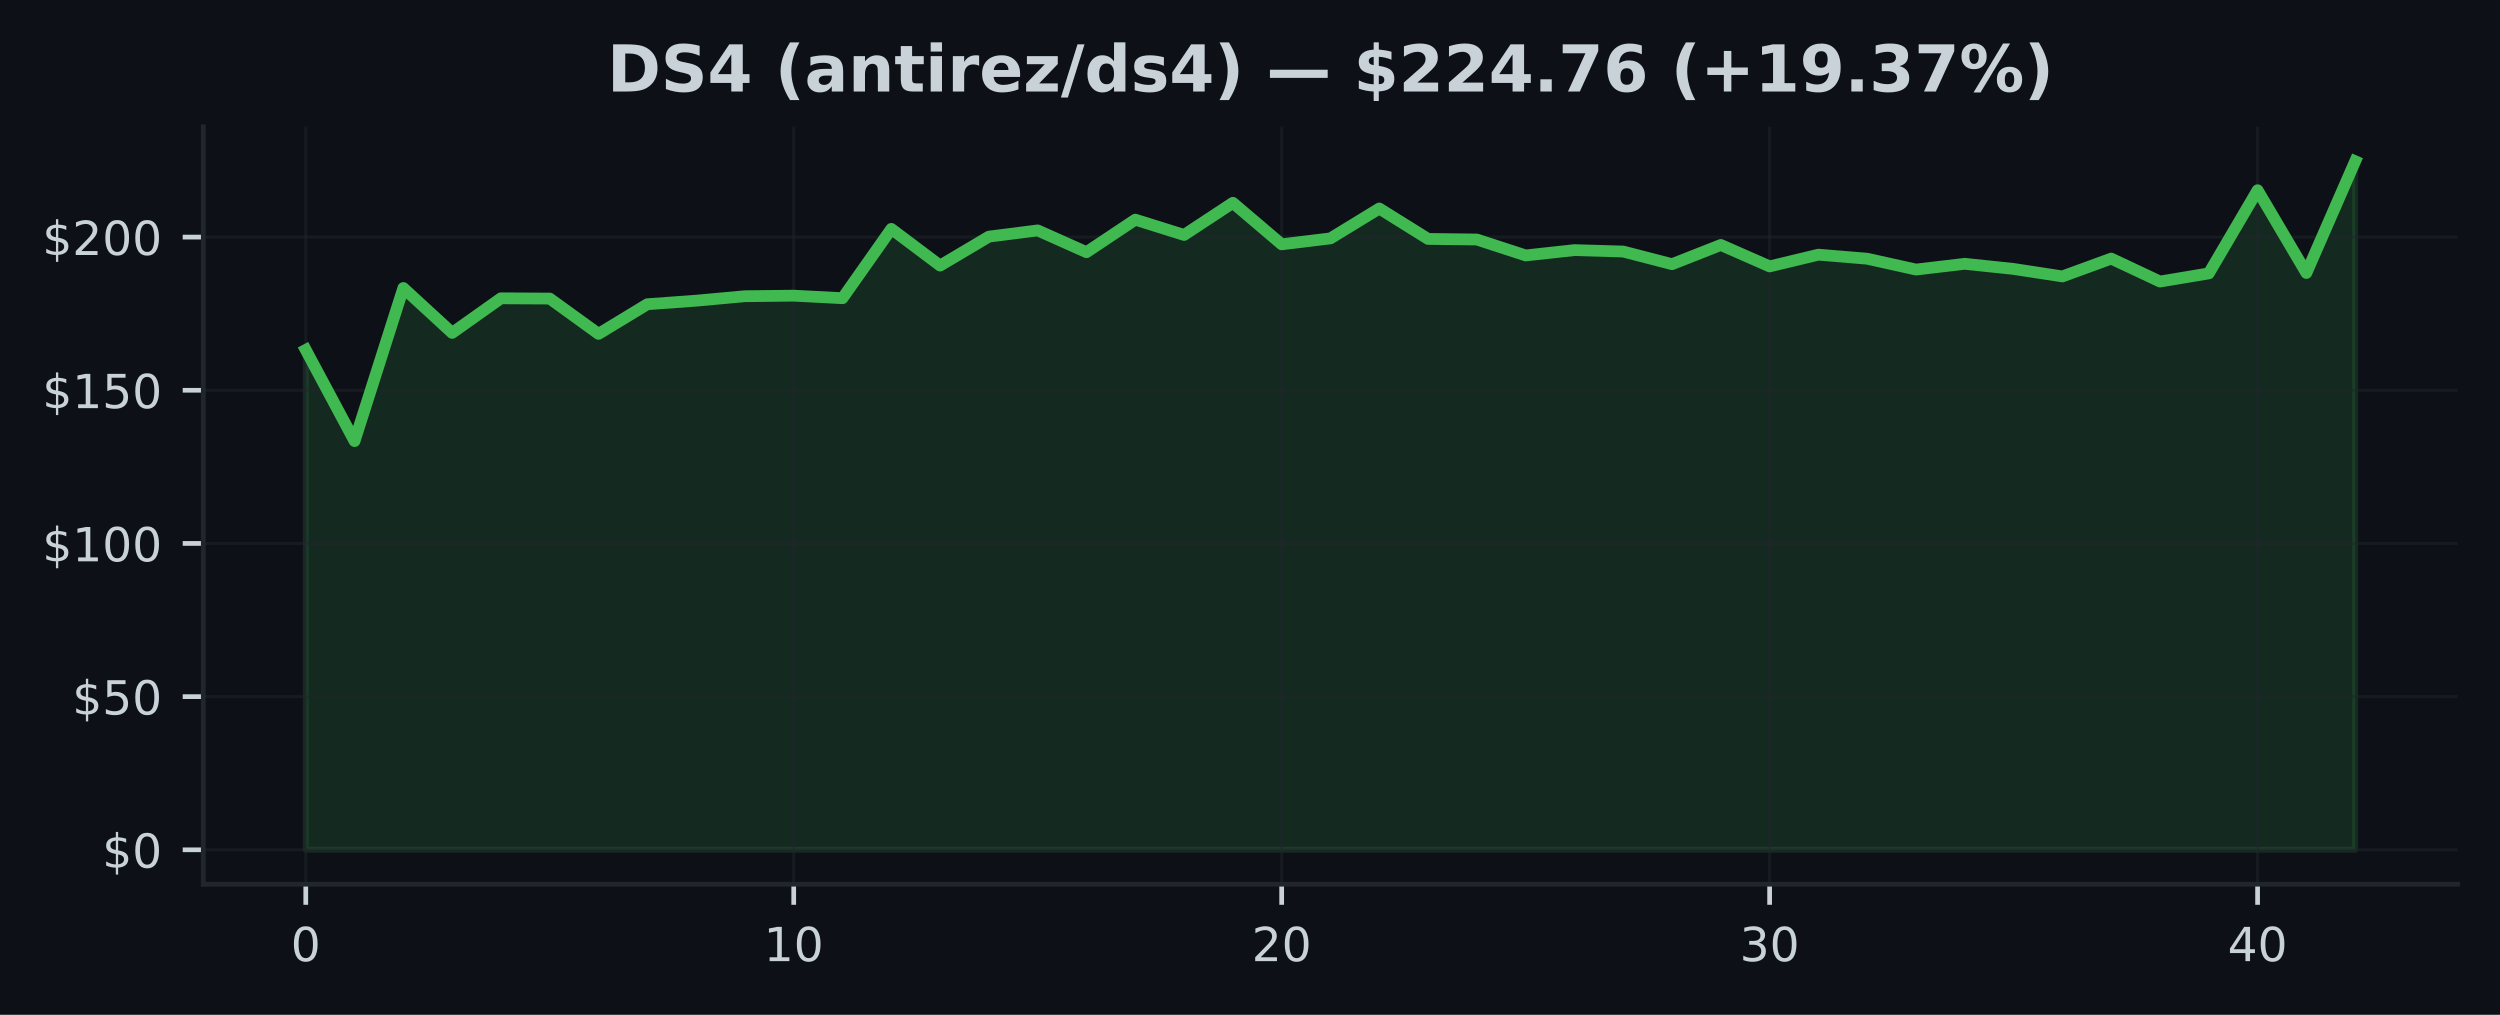
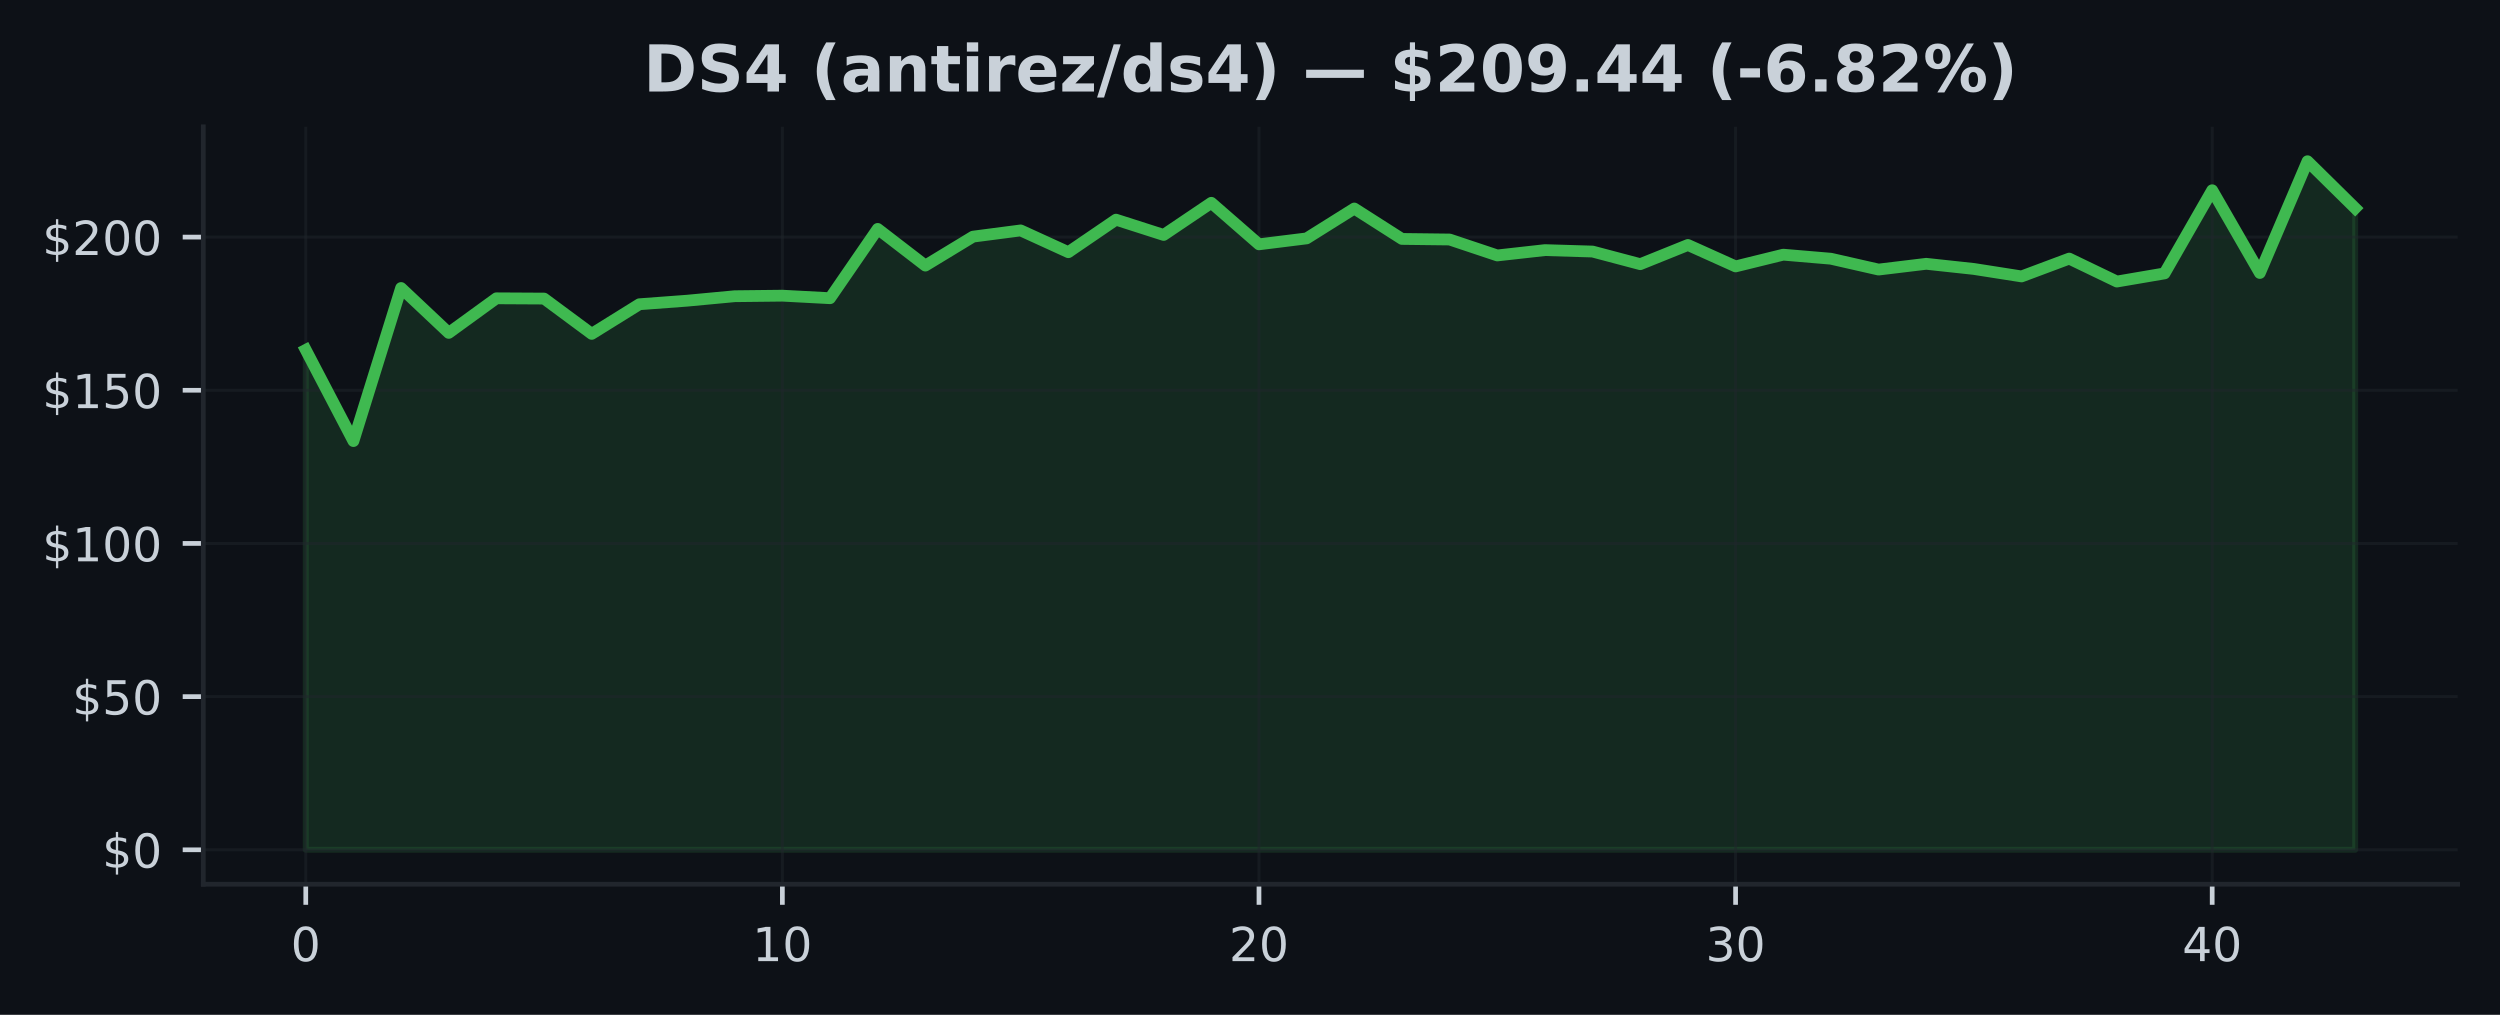
<svg xmlns="http://www.w3.org/2000/svg" xmlns:xlink="http://www.w3.org/1999/xlink" width="425pt" height="172.518pt" viewBox="0 0 425 172.518" version="1.1">
  <defs>
    <style type="text/css">*{stroke-linejoin: round; stroke-linecap: butt}</style>
  </defs>
  <g id="figure_1">
    <g id="patch_1">
      <path d="M 0 172.518  L 425 172.518  L 425 0  L 0 0  z " style="fill: #0d1117" />
    </g>
    <g id="axes_1">
      <g id="patch_2">
        <path d="M 34.56 150.318  L 417.8 150.318  L 417.8 21.558  L 34.56 21.558  z " style="fill: #0d1117" />
      </g>
      <g id="FillBetweenPolyCollection_1">
        <defs>
-           <path id="m02c73a4872" d="M 51.98 -28.053  L 51.98 -113.037  L 60.275 -97.538  L 68.57 -123.557  L 76.866 -115.927  L 85.161 -121.807  L 93.456 -121.76  L 101.751 -115.76  L 110.047 -120.796  L 118.342 -121.401  L 126.637 -122.161  L 134.932 -122.255  L 143.228 -121.822  L 151.523 -133.603  L 159.818 -127.369  L 168.113 -132.29  L 176.409 -133.348  L 184.704 -129.645  L 192.999 -135.176  L 201.294 -132.577  L 209.59 -138.04  L 217.885 -130.983  L 226.18 -131.994  L 234.475 -137.071  L 242.77 -131.9  L 251.066 -131.801  L 259.361 -129.093  L 267.656 -129.999  L 275.951 -129.754  L 284.247 -127.608  L 292.542 -130.874  L 300.837 -127.228  L 309.132 -129.223  L 317.428 -128.535  L 325.723 -126.692  L 334.018 -127.671  L 342.313 -126.796  L 350.609 -125.525  L 358.904 -128.556  L 367.199 -124.656  L 375.494 -126.041  L 383.79 -140.175  L 392.085 -126.114  L 400.38 -145.107  L 400.38 -28.053  L 400.38 -28.053  L 392.085 -28.053  L 383.79 -28.053  L 375.494 -28.053  L 367.199 -28.053  L 358.904 -28.053  L 350.609 -28.053  L 342.313 -28.053  L 334.018 -28.053  L 325.723 -28.053  L 317.428 -28.053  L 309.132 -28.053  L 300.837 -28.053  L 292.542 -28.053  L 284.247 -28.053  L 275.951 -28.053  L 267.656 -28.053  L 259.361 -28.053  L 251.066 -28.053  L 242.77 -28.053  L 234.475 -28.053  L 226.18 -28.053  L 217.885 -28.053  L 209.59 -28.053  L 201.294 -28.053  L 192.999 -28.053  L 184.704 -28.053  L 176.409 -28.053  L 168.113 -28.053  L 159.818 -28.053  L 151.523 -28.053  L 143.228 -28.053  L 134.932 -28.053  L 126.637 -28.053  L 118.342 -28.053  L 110.047 -28.053  L 101.751 -28.053  L 93.456 -28.053  L 85.161 -28.053  L 76.866 -28.053  L 68.57 -28.053  L 60.275 -28.053  L 51.98 -28.053  z " style="stroke: #3fb950; stroke-opacity: 0.15" />
+           <path id="m21a19f8da4" d="M 51.98 -28.053  L 51.98 -113.037  L 60.082 -97.538  L 68.185 -123.557  L 76.287 -115.927  L 84.389 -121.807  L 92.492 -121.76  L 100.594 -115.76  L 108.696 -120.796  L 116.799 -121.401  L 124.901 -122.161  L 133.003 -122.255  L 141.106 -121.822  L 149.208 -133.603  L 157.31 -127.369  L 165.413 -132.29  L 173.515 -133.348  L 181.617 -129.645  L 189.72 -135.176  L 197.822 -132.577  L 205.924 -138.04  L 214.027 -130.983  L 222.129 -131.994  L 230.231 -137.071  L 238.333 -131.9  L 246.436 -131.801  L 254.538 -129.093  L 262.64 -129.999  L 270.743 -129.754  L 278.845 -127.608  L 286.947 -130.874  L 295.05 -127.228  L 303.152 -129.223  L 311.254 -128.535  L 319.357 -126.692  L 327.459 -127.671  L 335.561 -126.796  L 343.664 -125.525  L 351.766 -128.556  L 359.868 -124.656  L 367.971 -126.041  L 376.073 -140.175  L 384.175 -126.114  L 392.278 -145.107  L 400.38 -137.129  L 400.38 -28.053  L 400.38 -28.053  L 392.278 -28.053  L 384.175 -28.053  L 376.073 -28.053  L 367.971 -28.053  L 359.868 -28.053  L 351.766 -28.053  L 343.664 -28.053  L 335.561 -28.053  L 327.459 -28.053  L 319.357 -28.053  L 311.254 -28.053  L 303.152 -28.053  L 295.05 -28.053  L 286.947 -28.053  L 278.845 -28.053  L 270.743 -28.053  L 262.64 -28.053  L 254.538 -28.053  L 246.436 -28.053  L 238.333 -28.053  L 230.231 -28.053  L 222.129 -28.053  L 214.027 -28.053  L 205.924 -28.053  L 197.822 -28.053  L 189.72 -28.053  L 181.617 -28.053  L 173.515 -28.053  L 165.413 -28.053  L 157.31 -28.053  L 149.208 -28.053  L 141.106 -28.053  L 133.003 -28.053  L 124.901 -28.053  L 116.799 -28.053  L 108.696 -28.053  L 100.594 -28.053  L 92.492 -28.053  L 84.389 -28.053  L 76.287 -28.053  L 68.185 -28.053  L 60.082 -28.053  L 51.98 -28.053  z " style="stroke: #3fb950; stroke-opacity: 0.15" />
        </defs>
-         <g clip-path="url(#p2552f92d52)">
-           <use xlink:href="#m02c73a4872" x="0" y="172.518" style="fill: #3fb950; fill-opacity: 0.15; stroke: #3fb950; stroke-opacity: 0.15" />
+         <g clip-path="url(#p718d3ea683)">
+           <use xlink:href="#m21a19f8da4" x="0" y="172.518" style="fill: #3fb950; fill-opacity: 0.15; stroke: #3fb950; stroke-opacity: 0.15" />
        </g>
      </g>
      <g id="matplotlib.axis_1">
        <g id="xtick_1">
          <g id="line2d_1">
-             <path d="M 51.98 150.318  L 51.98 21.558  " clip-path="url(#p2552f92d52)" style="fill: none; stroke: #21262d; stroke-opacity: 0.5; stroke-width: 0.5; stroke-linecap: square" />
+             <path d="M 51.98 150.318  L 51.98 21.558  " clip-path="url(#p718d3ea683)" style="fill: none; stroke: #21262d; stroke-opacity: 0.5; stroke-width: 0.5; stroke-linecap: square" />
          </g>
          <g id="line2d_2">
            <defs>
-               <path id="m08fce895ac" d="M 0 0  L 0 3.5  " style="stroke: #c9d1d9; stroke-width: 0.8" />
+               <path id="mf1f863acda" d="M 0 0  L 0 3.5  " style="stroke: #c9d1d9; stroke-width: 0.8" />
            </defs>
            <g>
-               <use xlink:href="#m08fce895ac" x="51.98" y="150.318" style="fill: #c9d1d9; stroke: #c9d1d9; stroke-width: 0.8" />
+               <use xlink:href="#mf1f863acda" x="51.98" y="150.318" style="fill: #c9d1d9; stroke: #c9d1d9; stroke-width: 0.8" />
            </g>
          </g>
          <g id="text_1">
            <g style="fill: #c9d1d9" transform="translate(49.435 163.3964) scale(0.08 -0.08)">
              <defs>
                <path id="DejaVuSans-13" d="M 2034 4250  Q 1547 4250 1301 3770  Q 1056 3291 1056 2328  Q 1056 1369 1301 889  Q 1547 409 2034 409  Q 2525 409 2770 889  Q 3016 1369 3016 2328  Q 3016 3291 2770 3770  Q 2525 4250 2034 4250  z M 2034 4750  Q 2819 4750 3233 4129  Q 3647 3509 3647 2328  Q 3647 1150 3233 529  Q 2819 -91 2034 -91  Q 1250 -91 836 529  Q 422 1150 422 2328  Q 422 3509 836 4129  Q 1250 4750 2034 4750  z " transform="scale(0.015625)" />
              </defs>
              <use xlink:href="#DejaVuSans-13" />
            </g>
          </g>
        </g>
        <g id="xtick_2">
          <g id="line2d_3">
-             <path d="M 134.932 150.318  L 134.932 21.558  " clip-path="url(#p2552f92d52)" style="fill: none; stroke: #21262d; stroke-opacity: 0.5; stroke-width: 0.5; stroke-linecap: square" />
+             <path d="M 133.003 150.318  L 133.003 21.558  " clip-path="url(#p718d3ea683)" style="fill: none; stroke: #21262d; stroke-opacity: 0.5; stroke-width: 0.5; stroke-linecap: square" />
          </g>
          <g id="line2d_4">
            <g>
-               <use xlink:href="#m08fce895ac" x="134.932" y="150.318" style="fill: #c9d1d9; stroke: #c9d1d9; stroke-width: 0.8" />
+               <use xlink:href="#mf1f863acda" x="133.003" y="150.318" style="fill: #c9d1d9; stroke: #c9d1d9; stroke-width: 0.8" />
            </g>
          </g>
          <g id="text_2">
-             <g style="fill: #c9d1d9" transform="translate(129.8424 163.3964) scale(0.08 -0.08)">
+             <g style="fill: #c9d1d9" transform="translate(127.9133 163.3964) scale(0.08 -0.08)">
              <defs>
                <path id="DejaVuSans-14" d="M 794 531  L 1825 531  L 1825 4091  L 703 3866  L 703 4441  L 1819 4666  L 2450 4666  L 2450 531  L 3481 531  L 3481 0  L 794 0  L 794 531  z " transform="scale(0.015625)" />
              </defs>
              <use xlink:href="#DejaVuSans-14" />
              <use xlink:href="#DejaVuSans-13" transform="translate(63.625 0)" />
            </g>
          </g>
        </g>
        <g id="xtick_3">
          <g id="line2d_5">
-             <path d="M 217.885 150.318  L 217.885 21.558  " clip-path="url(#p2552f92d52)" style="fill: none; stroke: #21262d; stroke-opacity: 0.5; stroke-width: 0.5; stroke-linecap: square" />
+             <path d="M 214.027 150.318  L 214.027 21.558  " clip-path="url(#p718d3ea683)" style="fill: none; stroke: #21262d; stroke-opacity: 0.5; stroke-width: 0.5; stroke-linecap: square" />
          </g>
          <g id="line2d_6">
            <g>
-               <use xlink:href="#m08fce895ac" x="217.885" y="150.318" style="fill: #c9d1d9; stroke: #c9d1d9; stroke-width: 0.8" />
+               <use xlink:href="#mf1f863acda" x="214.027" y="150.318" style="fill: #c9d1d9; stroke: #c9d1d9; stroke-width: 0.8" />
            </g>
          </g>
          <g id="text_3">
-             <g style="fill: #c9d1d9" transform="translate(212.7948 163.3964) scale(0.08 -0.08)">
+             <g style="fill: #c9d1d9" transform="translate(208.9365 163.3964) scale(0.08 -0.08)">
              <defs>
                <path id="DejaVuSans-15" d="M 1228 531  L 3431 531  L 3431 0  L 469 0  L 469 531  Q 828 903 1448 1529  Q 2069 2156 2228 2338  Q 2531 2678 2651 2914  Q 2772 3150 2772 3378  Q 2772 3750 2511 3984  Q 2250 4219 1831 4219  Q 1534 4219 1204 4116  Q 875 4013 500 3803  L 500 4441  Q 881 4594 1212 4672  Q 1544 4750 1819 4750  Q 2544 4750 2975 4387  Q 3406 4025 3406 3419  Q 3406 3131 3298 2873  Q 3191 2616 2906 2266  Q 2828 2175 2409 1742  Q 1991 1309 1228 531  z " transform="scale(0.015625)" />
              </defs>
              <use xlink:href="#DejaVuSans-15" />
              <use xlink:href="#DejaVuSans-13" transform="translate(63.625 0)" />
            </g>
          </g>
        </g>
        <g id="xtick_4">
          <g id="line2d_7">
-             <path d="M 300.837 150.318  L 300.837 21.558  " clip-path="url(#p2552f92d52)" style="fill: none; stroke: #21262d; stroke-opacity: 0.5; stroke-width: 0.5; stroke-linecap: square" />
+             <path d="M 295.05 150.318  L 295.05 21.558  " clip-path="url(#p718d3ea683)" style="fill: none; stroke: #21262d; stroke-opacity: 0.5; stroke-width: 0.5; stroke-linecap: square" />
          </g>
          <g id="line2d_8">
            <g>
-               <use xlink:href="#m08fce895ac" x="300.837" y="150.318" style="fill: #c9d1d9; stroke: #c9d1d9; stroke-width: 0.8" />
+               <use xlink:href="#mf1f863acda" x="295.05" y="150.318" style="fill: #c9d1d9; stroke: #c9d1d9; stroke-width: 0.8" />
            </g>
          </g>
          <g id="text_4">
-             <g style="fill: #c9d1d9" transform="translate(295.7471 163.3964) scale(0.08 -0.08)">
+             <g style="fill: #c9d1d9" transform="translate(289.9598 163.3964) scale(0.08 -0.08)">
              <defs>
                <path id="DejaVuSans-16" d="M 2597 2516  Q 3050 2419 3304 2112  Q 3559 1806 3559 1356  Q 3559 666 3084 287  Q 2609 -91 1734 -91  Q 1441 -91 1130 -33  Q 819 25 488 141  L 488 750  Q 750 597 1062 519  Q 1375 441 1716 441  Q 2309 441 2620 675  Q 2931 909 2931 1356  Q 2931 1769 2642 2001  Q 2353 2234 1838 2234  L 1294 2234  L 1294 2753  L 1863 2753  Q 2328 2753 2575 2939  Q 2822 3125 2822 3475  Q 2822 3834 2567 4026  Q 2313 4219 1838 4219  Q 1578 4219 1281 4162  Q 984 4106 628 3988  L 628 4550  Q 988 4650 1302 4700  Q 1616 4750 1894 4750  Q 2613 4750 3031 4423  Q 3450 4097 3450 3541  Q 3450 3153 3228 2886  Q 3006 2619 2597 2516  z " transform="scale(0.015625)" />
              </defs>
              <use xlink:href="#DejaVuSans-16" />
              <use xlink:href="#DejaVuSans-13" transform="translate(63.625 0)" />
            </g>
          </g>
        </g>
        <g id="xtick_5">
          <g id="line2d_9">
-             <path d="M 383.79 150.318  L 383.79 21.558  " clip-path="url(#p2552f92d52)" style="fill: none; stroke: #21262d; stroke-opacity: 0.5; stroke-width: 0.5; stroke-linecap: square" />
+             <path d="M 376.073 150.318  L 376.073 21.558  " clip-path="url(#p718d3ea683)" style="fill: none; stroke: #21262d; stroke-opacity: 0.5; stroke-width: 0.5; stroke-linecap: square" />
          </g>
          <g id="line2d_10">
            <g>
-               <use xlink:href="#m08fce895ac" x="383.79" y="150.318" style="fill: #c9d1d9; stroke: #c9d1d9; stroke-width: 0.8" />
+               <use xlink:href="#mf1f863acda" x="376.073" y="150.318" style="fill: #c9d1d9; stroke: #c9d1d9; stroke-width: 0.8" />
            </g>
          </g>
          <g id="text_5">
-             <g style="fill: #c9d1d9" transform="translate(378.6995 163.3964) scale(0.08 -0.08)">
+             <g style="fill: #c9d1d9" transform="translate(370.983 163.3964) scale(0.08 -0.08)">
              <defs>
                <path id="DejaVuSans-17" d="M 2419 4116  L 825 1625  L 2419 1625  L 2419 4116  z M 2253 4666  L 3047 4666  L 3047 1625  L 3713 1625  L 3713 1100  L 3047 1100  L 3047 0  L 2419 0  L 2419 1100  L 313 1100  L 313 1709  L 2253 4666  z " transform="scale(0.015625)" />
              </defs>
              <use xlink:href="#DejaVuSans-17" />
              <use xlink:href="#DejaVuSans-13" transform="translate(63.625 0)" />
            </g>
          </g>
        </g>
      </g>
      <g id="matplotlib.axis_2">
        <g id="ytick_1">
          <g id="line2d_11">
-             <path d="M 34.56 144.466  L 417.8 144.466  " clip-path="url(#p2552f92d52)" style="fill: none; stroke: #21262d; stroke-opacity: 0.5; stroke-width: 0.5; stroke-linecap: square" />
+             <path d="M 34.56 144.466  L 417.8 144.466  " clip-path="url(#p718d3ea683)" style="fill: none; stroke: #21262d; stroke-opacity: 0.5; stroke-width: 0.5; stroke-linecap: square" />
          </g>
          <g id="line2d_12">
            <defs>
-               <path id="m00db293edc" d="M 0 0  L -3.5 0  " style="stroke: #c9d1d9; stroke-width: 0.8" />
+               <path id="m49a8951bd2" d="M 0 0  L -3.5 0  " style="stroke: #c9d1d9; stroke-width: 0.8" />
            </defs>
            <g>
-               <use xlink:href="#m00db293edc" x="34.56" y="144.466" style="fill: #c9d1d9; stroke: #c9d1d9; stroke-width: 0.8" />
+               <use xlink:href="#m49a8951bd2" x="34.56" y="144.466" style="fill: #c9d1d9; stroke: #c9d1d9; stroke-width: 0.8" />
            </g>
          </g>
          <g id="text_6">
            <g style="fill: #c9d1d9" transform="translate(17.38 147.5049) scale(0.08 -0.08)">
              <defs>
                <path id="DejaVuSans-7" d="M 2163 -941  L 1850 -941  L 1847 0  Q 1519 6 1191 76  Q 863 147 531 288  L 531 850  Q 850 650 1176 548  Q 1503 447 1850 444  L 1850 1869  Q 1159 1981 845 2250  Q 531 2519 531 2988  Q 531 3497 872 3790  Q 1213 4084 1850 4128  L 1850 4863  L 2163 4863  L 2163 4138  Q 2453 4125 2725 4076  Q 2997 4028 3256 3944  L 3256 3397  Q 2997 3528 2723 3600  Q 2450 3672 2163 3684  L 2163 2350  Q 2872 2241 3206 1959  Q 3541 1678 3541 1191  Q 3541 663 3186 358  Q 2831 53 2163 6  L 2163 -941  z M 1850 2406  L 1850 3688  Q 1488 3647 1297 3481  Q 1106 3316 1106 3041  Q 1106 2772 1282 2622  Q 1459 2472 1850 2406  z M 2163 1806  L 2163 453  Q 2559 506 2761 678  Q 2963 850 2963 1131  Q 2963 1406 2770 1568  Q 2578 1731 2163 1806  z " transform="scale(0.015625)" />
              </defs>
              <use xlink:href="#DejaVuSans-7" />
              <use xlink:href="#DejaVuSans-13" transform="translate(63.625 0)" />
            </g>
          </g>
        </g>
        <g id="ytick_2">
          <g id="line2d_13">
-             <path d="M 34.56 118.426  L 417.8 118.426  " clip-path="url(#p2552f92d52)" style="fill: none; stroke: #21262d; stroke-opacity: 0.5; stroke-width: 0.5; stroke-linecap: square" />
+             <path d="M 34.56 118.426  L 417.8 118.426  " clip-path="url(#p718d3ea683)" style="fill: none; stroke: #21262d; stroke-opacity: 0.5; stroke-width: 0.5; stroke-linecap: square" />
          </g>
          <g id="line2d_14">
            <g>
-               <use xlink:href="#m00db293edc" x="34.56" y="118.426" style="fill: #c9d1d9; stroke: #c9d1d9; stroke-width: 0.8" />
+               <use xlink:href="#m49a8951bd2" x="34.56" y="118.426" style="fill: #c9d1d9; stroke: #c9d1d9; stroke-width: 0.8" />
            </g>
          </g>
          <g id="text_7">
            <g style="fill: #c9d1d9" transform="translate(12.29 121.465) scale(0.08 -0.08)">
              <defs>
                <path id="DejaVuSans-18" d="M 691 4666  L 3169 4666  L 3169 4134  L 1269 4134  L 1269 2991  Q 1406 3038 1543 3061  Q 1681 3084 1819 3084  Q 2600 3084 3056 2656  Q 3513 2228 3513 1497  Q 3513 744 3044 326  Q 2575 -91 1722 -91  Q 1428 -91 1123 -41  Q 819 9 494 109  L 494 744  Q 775 591 1075 516  Q 1375 441 1709 441  Q 2250 441 2565 725  Q 2881 1009 2881 1497  Q 2881 1984 2565 2268  Q 2250 2553 1709 2553  Q 1456 2553 1204 2497  Q 953 2441 691 2322  L 691 4666  z " transform="scale(0.015625)" />
              </defs>
              <use xlink:href="#DejaVuSans-7" />
              <use xlink:href="#DejaVuSans-18" transform="translate(63.625 0)" />
              <use xlink:href="#DejaVuSans-13" transform="translate(127.25 0)" />
            </g>
          </g>
        </g>
        <g id="ytick_3">
          <g id="line2d_15">
-             <path d="M 34.56 92.386  L 417.8 92.386  " clip-path="url(#p2552f92d52)" style="fill: none; stroke: #21262d; stroke-opacity: 0.5; stroke-width: 0.5; stroke-linecap: square" />
+             <path d="M 34.56 92.386  L 417.8 92.386  " clip-path="url(#p718d3ea683)" style="fill: none; stroke: #21262d; stroke-opacity: 0.5; stroke-width: 0.5; stroke-linecap: square" />
          </g>
          <g id="line2d_16">
            <g>
-               <use xlink:href="#m00db293edc" x="34.56" y="92.386" style="fill: #c9d1d9; stroke: #c9d1d9; stroke-width: 0.8" />
+               <use xlink:href="#m49a8951bd2" x="34.56" y="92.386" style="fill: #c9d1d9; stroke: #c9d1d9; stroke-width: 0.8" />
            </g>
          </g>
          <g id="text_8">
            <g style="fill: #c9d1d9" transform="translate(7.2 95.42513) scale(0.08 -0.08)">
              <use xlink:href="#DejaVuSans-7" />
              <use xlink:href="#DejaVuSans-14" transform="translate(63.625 0)" />
              <use xlink:href="#DejaVuSans-13" transform="translate(127.25 0)" />
              <use xlink:href="#DejaVuSans-13" transform="translate(190.875 0)" />
            </g>
          </g>
        </g>
        <g id="ytick_4">
          <g id="line2d_17">
-             <path d="M 34.56 66.346  L 417.8 66.346  " clip-path="url(#p2552f92d52)" style="fill: none; stroke: #21262d; stroke-opacity: 0.5; stroke-width: 0.5; stroke-linecap: square" />
+             <path d="M 34.56 66.346  L 417.8 66.346  " clip-path="url(#p718d3ea683)" style="fill: none; stroke: #21262d; stroke-opacity: 0.5; stroke-width: 0.5; stroke-linecap: square" />
          </g>
          <g id="line2d_18">
            <g>
-               <use xlink:href="#m00db293edc" x="34.56" y="66.346" style="fill: #c9d1d9; stroke: #c9d1d9; stroke-width: 0.8" />
+               <use xlink:href="#m49a8951bd2" x="34.56" y="66.346" style="fill: #c9d1d9; stroke: #c9d1d9; stroke-width: 0.8" />
            </g>
          </g>
          <g id="text_9">
            <g style="fill: #c9d1d9" transform="translate(7.2 69.38524) scale(0.08 -0.08)">
              <use xlink:href="#DejaVuSans-7" />
              <use xlink:href="#DejaVuSans-14" transform="translate(63.625 0)" />
              <use xlink:href="#DejaVuSans-18" transform="translate(127.25 0)" />
              <use xlink:href="#DejaVuSans-13" transform="translate(190.875 0)" />
            </g>
          </g>
        </g>
        <g id="ytick_5">
          <g id="line2d_19">
-             <path d="M 34.56 40.306  L 417.8 40.306  " clip-path="url(#p2552f92d52)" style="fill: none; stroke: #21262d; stroke-opacity: 0.5; stroke-width: 0.5; stroke-linecap: square" />
+             <path d="M 34.56 40.306  L 417.8 40.306  " clip-path="url(#p718d3ea683)" style="fill: none; stroke: #21262d; stroke-opacity: 0.5; stroke-width: 0.5; stroke-linecap: square" />
          </g>
          <g id="line2d_20">
            <g>
-               <use xlink:href="#m00db293edc" x="34.56" y="40.306" style="fill: #c9d1d9; stroke: #c9d1d9; stroke-width: 0.8" />
+               <use xlink:href="#m49a8951bd2" x="34.56" y="40.306" style="fill: #c9d1d9; stroke: #c9d1d9; stroke-width: 0.8" />
            </g>
          </g>
          <g id="text_10">
            <g style="fill: #c9d1d9" transform="translate(7.2 43.34534) scale(0.08 -0.08)">
              <use xlink:href="#DejaVuSans-7" />
              <use xlink:href="#DejaVuSans-15" transform="translate(63.625 0)" />
              <use xlink:href="#DejaVuSans-13" transform="translate(127.25 0)" />
              <use xlink:href="#DejaVuSans-13" transform="translate(190.875 0)" />
            </g>
          </g>
        </g>
      </g>
      <g id="line2d_21">
-         <path d="M 51.98 59.482  L 60.275 74.981  L 68.57 48.962  L 76.866 56.591  L 85.161 50.712  L 93.456 50.758  L 101.751 56.758  L 110.047 51.722  L 118.342 51.118  L 126.637 50.357  L 134.932 50.264  L 143.228 50.696  L 151.523 38.915  L 159.818 45.149  L 168.113 40.228  L 176.409 39.171  L 184.704 42.873  L 192.999 37.343  L 201.294 39.941  L 209.59 34.478  L 217.885 41.535  L 226.18 40.525  L 234.475 35.447  L 242.77 40.618  L 251.066 40.717  L 259.361 43.426  L 267.656 42.519  L 275.951 42.764  L 284.247 44.91  L 292.542 41.644  L 300.837 45.29  L 309.132 43.295  L 317.428 43.983  L 325.723 45.826  L 334.018 44.847  L 342.313 45.722  L 350.609 46.993  L 358.904 43.962  L 367.199 47.863  L 375.494 46.477  L 383.79 32.343  L 392.085 46.405  L 400.38 27.411  " clip-path="url(#p2552f92d52)" style="fill: none; stroke: #3fb950; stroke-width: 2; stroke-linecap: square" />
+         <path d="M 51.98 59.482  L 60.082 74.981  L 68.185 48.962  L 76.287 56.591  L 84.389 50.712  L 92.492 50.758  L 100.594 56.758  L 108.696 51.722  L 116.799 51.118  L 124.901 50.357  L 133.003 50.264  L 141.106 50.696  L 149.208 38.915  L 157.31 45.149  L 165.413 40.228  L 173.515 39.171  L 181.617 42.873  L 189.72 37.343  L 197.822 39.941  L 205.924 34.478  L 214.027 41.535  L 222.129 40.525  L 230.231 35.447  L 238.333 40.618  L 246.436 40.717  L 254.538 43.426  L 262.64 42.519  L 270.743 42.764  L 278.845 44.91  L 286.947 41.644  L 295.05 45.29  L 303.152 43.295  L 311.254 43.983  L 319.357 45.826  L 327.459 44.847  L 335.561 45.722  L 343.664 46.993  L 351.766 43.962  L 359.868 47.863  L 367.971 46.477  L 376.073 32.343  L 384.175 46.405  L 392.278 27.411  L 400.38 35.39  " clip-path="url(#p718d3ea683)" style="fill: none; stroke: #3fb950; stroke-width: 2; stroke-linecap: square" />
      </g>
      <g id="patch_3">
        <path d="M 34.56 150.318  L 34.56 21.558  " style="fill: none; stroke: #21262d; stroke-width: 0.8; stroke-linejoin: miter; stroke-linecap: square" />
      </g>
      <g id="patch_4">
        <path d="M 34.56 150.318  L 417.8 150.318  " style="fill: none; stroke: #21262d; stroke-width: 0.8; stroke-linejoin: miter; stroke-linecap: square" />
      </g>
      <g id="text_11">
-         <g style="fill: #c9d1d9" transform="translate(103.2155 15.55828) scale(0.11 -0.11)">
+         <g style="fill: #c9d1d9" transform="translate(109.3686 15.55828) scale(0.11 -0.11)">
          <defs>
            <path id="DejaVuSans-Bold-27" d="M 1791 3756  L 1791 909  L 2222 909  Q 2959 909 3348 1275  Q 3738 1641 3738 2338  Q 3738 3031 3350 3393  Q 2963 3756 2222 3756  L 1791 3756  z M 588 4666  L 1856 4666  Q 2919 4666 3439 4514  Q 3959 4363 4331 4000  Q 4659 3684 4818 3271  Q 4978 2859 4978 2338  Q 4978 1809 4818 1395  Q 4659 981 4331 666  Q 3956 303 3431 151  Q 2906 0 1856 0  L 588 0  L 588 4666  z " transform="scale(0.015625)" />
            <path id="DejaVuSans-Bold-36" d="M 3834 4519  L 3834 3531  Q 3450 3703 3084 3790  Q 2719 3878 2394 3878  Q 1963 3878 1756 3759  Q 1550 3641 1550 3391  Q 1550 3203 1689 3098  Q 1828 2994 2194 2919  L 2706 2816  Q 3484 2659 3812 2340  Q 4141 2022 4141 1434  Q 4141 663 3683 286  Q 3225 -91 2284 -91  Q 1841 -91 1394 -6  Q 947 78 500 244  L 500 1259  Q 947 1022 1364 901  Q 1781 781 2169 781  Q 2563 781 2772 912  Q 2981 1044 2981 1288  Q 2981 1506 2839 1625  Q 2697 1744 2272 1838  L 1806 1941  Q 1106 2091 782 2419  Q 459 2747 459 3303  Q 459 4000 909 4375  Q 1359 4750 2203 4750  Q 2588 4750 2994 4692  Q 3400 4634 3834 4519  z " transform="scale(0.015625)" />
            <path id="DejaVuSans-Bold-17" d="M 2356 3675  L 1038 1722  L 2356 1722  L 2356 3675  z M 2156 4666  L 3494 4666  L 3494 1722  L 4159 1722  L 4159 850  L 3494 850  L 3494 0  L 2356 0  L 2356 850  L 288 850  L 288 1881  L 2156 4666  z " transform="scale(0.015625)" />
            <path id="DejaVuSans-Bold-3" transform="scale(0.015625)" />
            <path id="DejaVuSans-Bold-b" d="M 2413 -844  L 1484 -844  Q 1006 -72 778 623  Q 550 1319 550 2003  Q 550 2688 779 3389  Q 1009 4091 1484 4856  L 2413 4856  Q 2013 4116 1813 3408  Q 1613 2700 1613 2009  Q 1613 1319 1811 609  Q 2009 -100 2413 -844  z " transform="scale(0.015625)" />
            <path id="DejaVuSans-Bold-44" d="M 2106 1575  Q 1756 1575 1579 1456  Q 1403 1338 1403 1106  Q 1403 894 1545 773  Q 1688 653 1941 653  Q 2256 653 2472 879  Q 2688 1106 2688 1447  L 2688 1575  L 2106 1575  z M 3816 1997  L 3816 0  L 2688 0  L 2688 519  Q 2463 200 2181 54  Q 1900 -91 1497 -91  Q 953 -91 614 226  Q 275 544 275 1050  Q 275 1666 698 1953  Q 1122 2241 2028 2241  L 2688 2241  L 2688 2328  Q 2688 2594 2478 2717  Q 2269 2841 1825 2841  Q 1466 2841 1156 2769  Q 847 2697 581 2553  L 581 3406  Q 941 3494 1303 3539  Q 1666 3584 2028 3584  Q 2975 3584 3395 3211  Q 3816 2838 3816 1997  z " transform="scale(0.015625)" />
            <path id="DejaVuSans-Bold-51" d="M 4056 2131  L 4056 0  L 2931 0  L 2931 347  L 2931 1631  Q 2931 2084 2911 2256  Q 2891 2428 2841 2509  Q 2775 2619 2662 2680  Q 2550 2741 2406 2741  Q 2056 2741 1856 2470  Q 1656 2200 1656 1722  L 1656 0  L 538 0  L 538 3500  L 1656 3500  L 1656 2988  Q 1909 3294 2193 3439  Q 2478 3584 2822 3584  Q 3428 3584 3742 3212  Q 4056 2841 4056 2131  z " transform="scale(0.015625)" />
            <path id="DejaVuSans-Bold-57" d="M 1759 4494  L 1759 3500  L 2913 3500  L 2913 2700  L 1759 2700  L 1759 1216  Q 1759 972 1856 886  Q 1953 800 2241 800  L 2816 800  L 2816 0  L 1856 0  Q 1194 0 917 276  Q 641 553 641 1216  L 641 2700  L 84 2700  L 84 3500  L 641 3500  L 641 4494  L 1759 4494  z " transform="scale(0.015625)" />
            <path id="DejaVuSans-Bold-4c" d="M 538 3500  L 1656 3500  L 1656 0  L 538 0  L 538 3500  z M 538 4863  L 1656 4863  L 1656 3950  L 538 3950  L 538 4863  z " transform="scale(0.015625)" />
            <path id="DejaVuSans-Bold-55" d="M 3138 2547  Q 2991 2616 2845 2648  Q 2700 2681 2553 2681  Q 2122 2681 1889 2404  Q 1656 2128 1656 1613  L 1656 0  L 538 0  L 538 3500  L 1656 3500  L 1656 2925  Q 1872 3269 2151 3426  Q 2431 3584 2822 3584  Q 2878 3584 2943 3579  Q 3009 3575 3134 3559  L 3138 2547  z " transform="scale(0.015625)" />
            <path id="DejaVuSans-Bold-48" d="M 4031 1759  L 4031 1441  L 1416 1441  Q 1456 1047 1700 850  Q 1944 653 2381 653  Q 2734 653 3104 758  Q 3475 863 3866 1075  L 3866 213  Q 3469 63 3072 -14  Q 2675 -91 2278 -91  Q 1328 -91 801 392  Q 275 875 275 1747  Q 275 2603 792 3093  Q 1309 3584 2216 3584  Q 3041 3584 3536 3087  Q 4031 2591 4031 1759  z M 2881 2131  Q 2881 2450 2695 2645  Q 2509 2841 2209 2841  Q 1884 2841 1681 2658  Q 1478 2475 1428 2131  L 2881 2131  z " transform="scale(0.015625)" />
            <path id="DejaVuSans-Bold-5d" d="M 366 3500  L 3419 3500  L 3419 2719  L 1575 800  L 3419 800  L 3419 0  L 288 0  L 288 781  L 2131 2700  L 366 2700  L 366 3500  z " transform="scale(0.015625)" />
            <path id="DejaVuSans-Bold-12" d="M 1644 4666  L 2338 4666  L 691 -594  L 0 -594  L 1644 4666  z " transform="scale(0.015625)" />
            <path id="DejaVuSans-Bold-47" d="M 2919 2988  L 2919 4863  L 4044 4863  L 4044 0  L 2919 0  L 2919 506  Q 2688 197 2409 53  Q 2131 -91 1766 -91  Q 1119 -91 703 423  Q 288 938 288 1747  Q 288 2556 703 3070  Q 1119 3584 1766 3584  Q 2128 3584 2408 3439  Q 2688 3294 2919 2988  z M 2181 722  Q 2541 722 2730 984  Q 2919 1247 2919 1747  Q 2919 2247 2730 2509  Q 2541 2772 2181 2772  Q 1825 2772 1636 2509  Q 1447 2247 1447 1747  Q 1447 1247 1636 984  Q 1825 722 2181 722  z " transform="scale(0.015625)" />
            <path id="DejaVuSans-Bold-56" d="M 3272 3391  L 3272 2541  Q 2913 2691 2578 2766  Q 2244 2841 1947 2841  Q 1628 2841 1473 2761  Q 1319 2681 1319 2516  Q 1319 2381 1436 2309  Q 1553 2238 1856 2203  L 2053 2175  Q 2913 2066 3209 1816  Q 3506 1566 3506 1031  Q 3506 472 3093 190  Q 2681 -91 1863 -91  Q 1516 -91 1145 -36  Q 775 19 384 128  L 384 978  Q 719 816 1070 734  Q 1422 653 1784 653  Q 2113 653 2278 743  Q 2444 834 2444 1013  Q 2444 1163 2330 1236  Q 2216 1309 1875 1350  L 1678 1375  Q 931 1469 631 1722  Q 331 1975 331 2491  Q 331 3047 712 3315  Q 1094 3584 1881 3584  Q 2191 3584 2531 3537  Q 2872 3491 3272 3391  z " transform="scale(0.015625)" />
            <path id="DejaVuSans-Bold-c" d="M 513 -844  Q 913 -100 1113 609  Q 1313 1319 1313 2009  Q 1313 2700 1113 3408  Q 913 4116 513 4856  L 1441 4856  Q 1916 4091 2145 3389  Q 2375 2688 2375 2003  Q 2375 1319 2147 623  Q 1919 -72 1441 -844  L 513 -844  z " transform="scale(0.015625)" />
            <path id="DejaVuSans-Bold-af6" d="M 344 2156  L 6056 2156  L 6056 1350  L 344 1350  L 344 2156  z " transform="scale(0.015625)" />
            <path id="DejaVuSans-Bold-7" d="M 2484 -941  L 1978 -941  L 1975 0  Q 1584 16 1218 87  Q 853 159 506 288  L 506 1106  Q 866 922 1233 823  Q 1600 725 1978 713  L 1978 1684  L 1875 1703  Q 1128 1834 814 2115  Q 500 2397 500 2925  Q 500 3484 883 3798  Q 1266 4113 1975 4141  L 1978 4863  L 2484 4863  L 2484 4153  Q 2797 4128 3109 4075  Q 3422 4022 3738 3938  L 3738 3144  Q 3425 3275 3112 3348  Q 2800 3422 2484 3438  L 2484 2541  L 2584 2522  Q 3378 2397 3698 2105  Q 4019 1813 4019 1241  Q 4019 666 3637 358  Q 3256 50 2484 6  L 2484 -941  z M 1978 2613  L 1978 3428  Q 1756 3416 1623 3308  Q 1491 3200 1491 3034  Q 1491 2850 1612 2745  Q 1734 2641 1978 2613  z M 2484 1594  L 2484 725  Q 2756 728 2892 831  Q 3028 934 3028 1141  Q 3028 1353 2903 1458  Q 2778 1563 2484 1594  z " transform="scale(0.015625)" />
            <path id="DejaVuSans-Bold-15" d="M 1844 884  L 3897 884  L 3897 0  L 506 0  L 506 884  L 2209 2388  Q 2438 2594 2547 2791  Q 2656 2988 2656 3200  Q 2656 3528 2436 3728  Q 2216 3928 1850 3928  Q 1569 3928 1234 3808  Q 900 3688 519 3450  L 519 4475  Q 925 4609 1322 4679  Q 1719 4750 2100 4750  Q 2938 4750 3402 4381  Q 3866 4013 3866 3353  Q 3866 2972 3669 2642  Q 3472 2313 2841 1759  L 1844 884  z " transform="scale(0.015625)" />
+             <path id="DejaVuSans-Bold-13" d="M 2944 2338  Q 2944 3213 2780 3570  Q 2616 3928 2228 3928  Q 1841 3928 1675 3570  Q 1509 3213 1509 2338  Q 1509 1453 1675 1090  Q 1841 728 2228 728  Q 2613 728 2778 1090  Q 2944 1453 2944 2338  z M 4147 2328  Q 4147 1169 3647 539  Q 3147 -91 2228 -91  Q 1306 -91 806 539  Q 306 1169 306 2328  Q 306 3491 806 4120  Q 1306 4750 2228 4750  Q 3147 4750 3647 4120  Q 4147 3491 4147 2328  z " transform="scale(0.015625)" />
+             <path id="DejaVuSans-Bold-1c" d="M 641 103  L 641 966  Q 928 831 1190 764  Q 1453 697 1709 697  Q 2247 697 2547 995  Q 2847 1294 2900 1881  Q 2688 1725 2447 1647  Q 2206 1569 1925 1569  Q 1209 1569 770 1986  Q 331 2403 331 3084  Q 331 3838 820 4291  Q 1309 4744 2131 4744  Q 3044 4744 3544 4128  Q 4044 3513 4044 2388  Q 4044 1231 3459 570  Q 2875 -91 1856 -91  Q 1528 -91 1228 -42  Q 928 6 641 103  z M 2125 2350  Q 2441 2350 2600 2554  Q 2759 2759 2759 3169  Q 2759 3575 2600 3781  Q 2441 3988 2125 3988  Q 1809 3988 1650 3781  Q 1491 3575 1491 3169  Q 1491 2759 1650 2554  Q 1809 2350 2125 2350  z " transform="scale(0.015625)" />
            <path id="DejaVuSans-Bold-11" d="M 653 1209  L 1778 1209  L 1778 0  L 653 0  L 653 1209  z " transform="scale(0.015625)" />
-             <path id="DejaVuSans-Bold-1a" d="M 428 4666  L 3944 4666  L 3944 3988  L 2125 0  L 953 0  L 2675 3781  L 428 3781  L 428 4666  z " transform="scale(0.015625)" />
+             <path id="DejaVuSans-Bold-10" d="M 347 2297  L 2309 2297  L 2309 1388  L 347 1388  L 347 2297  z " transform="scale(0.015625)" />
            <path id="DejaVuSans-Bold-19" d="M 2316 2303  Q 2000 2303 1842 2098  Q 1684 1894 1684 1484  Q 1684 1075 1842 870  Q 2000 666 2316 666  Q 2634 666 2792 870  Q 2950 1075 2950 1484  Q 2950 1894 2792 2098  Q 2634 2303 2316 2303  z M 3803 4544  L 3803 3681  Q 3506 3822 3243 3889  Q 2981 3956 2731 3956  Q 2194 3956 1894 3657  Q 1594 3359 1544 2772  Q 1750 2925 1990 3001  Q 2231 3078 2516 3078  Q 3231 3078 3670 2659  Q 4109 2241 4109 1563  Q 4109 813 3618 361  Q 3128 -91 2303 -91  Q 1394 -91 895 523  Q 397 1138 397 2266  Q 397 3422 980 4083  Q 1563 4744 2578 4744  Q 2900 4744 3203 4694  Q 3506 4644 3803 4544  z " transform="scale(0.015625)" />
-             <path id="DejaVuSans-Bold-e" d="M 3053 4013  L 3053 2375  L 4684 2375  L 4684 1638  L 3053 1638  L 3053 0  L 2309 0  L 2309 1638  L 678 1638  L 678 2375  L 2309 2375  L 2309 4013  L 3053 4013  z " transform="scale(0.015625)" />
-             <path id="DejaVuSans-Bold-14" d="M 750 831  L 1813 831  L 1813 3847  L 722 3622  L 722 4441  L 1806 4666  L 2950 4666  L 2950 831  L 4013 831  L 4013 0  L 750 0  L 750 831  z " transform="scale(0.015625)" />
-             <path id="DejaVuSans-Bold-1c" d="M 641 103  L 641 966  Q 928 831 1190 764  Q 1453 697 1709 697  Q 2247 697 2547 995  Q 2847 1294 2900 1881  Q 2688 1725 2447 1647  Q 2206 1569 1925 1569  Q 1209 1569 770 1986  Q 331 2403 331 3084  Q 331 3838 820 4291  Q 1309 4744 2131 4744  Q 3044 4744 3544 4128  Q 4044 3513 4044 2388  Q 4044 1231 3459 570  Q 2875 -91 1856 -91  Q 1528 -91 1228 -42  Q 928 6 641 103  z M 2125 2350  Q 2441 2350 2600 2554  Q 2759 2759 2759 3169  Q 2759 3575 2600 3781  Q 2441 3988 2125 3988  Q 1809 3988 1650 3781  Q 1491 3575 1491 3169  Q 1491 2759 1650 2554  Q 1809 2350 2125 2350  z " transform="scale(0.015625)" />
-             <path id="DejaVuSans-Bold-16" d="M 2981 2516  Q 3453 2394 3698 2092  Q 3944 1791 3944 1325  Q 3944 631 3412 270  Q 2881 -91 1863 -91  Q 1503 -91 1142 -33  Q 781 25 428 141  L 428 1069  Q 766 900 1098 814  Q 1431 728 1753 728  Q 2231 728 2486 893  Q 2741 1059 2741 1369  Q 2741 1688 2480 1852  Q 2219 2016 1709 2016  L 1228 2016  L 1228 2791  L 1734 2791  Q 2188 2791 2409 2933  Q 2631 3075 2631 3366  Q 2631 3634 2415 3781  Q 2200 3928 1806 3928  Q 1516 3928 1219 3862  Q 922 3797 628 3669  L 628 4550  Q 984 4650 1334 4700  Q 1684 4750 2022 4750  Q 2931 4750 3382 4451  Q 3834 4153 3834 3553  Q 3834 3144 3618 2883  Q 3403 2622 2981 2516  z " transform="scale(0.015625)" />
+             <path id="DejaVuSans-Bold-1b" d="M 2228 2088  Q 1891 2088 1709 1903  Q 1528 1719 1528 1375  Q 1528 1031 1709 848  Q 1891 666 2228 666  Q 2563 666 2741 848  Q 2919 1031 2919 1375  Q 2919 1722 2741 1905  Q 2563 2088 2228 2088  z M 1350 2484  Q 925 2613 709 2878  Q 494 3144 494 3541  Q 494 4131 934 4440  Q 1375 4750 2228 4750  Q 3075 4750 3515 4442  Q 3956 4134 3956 3541  Q 3956 3144 3739 2878  Q 3522 2613 3097 2484  Q 3572 2353 3814 2058  Q 4056 1763 4056 1313  Q 4056 619 3595 264  Q 3134 -91 2228 -91  Q 1319 -91 855 264  Q 391 619 391 1313  Q 391 1763 633 2058  Q 875 2353 1350 2484  z M 1631 3419  Q 1631 3141 1786 2991  Q 1941 2841 2228 2841  Q 2509 2841 2662 2991  Q 2816 3141 2816 3419  Q 2816 3697 2662 3845  Q 2509 3994 2228 3994  Q 1941 3994 1786 3844  Q 1631 3694 1631 3419  z " transform="scale(0.015625)" />
            <path id="DejaVuSans-Bold-8" d="M 4959 1925  Q 4738 1925 4616 1733  Q 4494 1541 4494 1184  Q 4494 825 4614 633  Q 4734 441 4959 441  Q 5184 441 5303 633  Q 5422 825 5422 1184  Q 5422 1541 5301 1733  Q 5181 1925 4959 1925  z M 4959 2450  Q 5541 2450 5875 2112  Q 6209 1775 6209 1184  Q 6209 594 5875 251  Q 5541 -91 4959 -91  Q 4378 -91 4042 251  Q 3706 594 3706 1184  Q 3706 1772 4042 2111  Q 4378 2450 4959 2450  z M 2094 -91  L 1403 -91  L 4319 4750  L 5013 4750  L 2094 -91  z M 1453 4750  Q 2034 4750 2367 4411  Q 2700 4072 2700 3481  Q 2700 2891 2367 2550  Q 2034 2209 1453 2209  Q 872 2209 539 2550  Q 206 2891 206 3481  Q 206 4072 539 4411  Q 872 4750 1453 4750  z M 1453 4225  Q 1228 4225 1106 4031  Q 984 3838 984 3481  Q 984 3122 1106 2926  Q 1228 2731 1453 2731  Q 1678 2731 1798 2926  Q 1919 3122 1919 3481  Q 1919 3838 1797 4031  Q 1675 4225 1453 4225  z " transform="scale(0.015625)" />
          </defs>
          <use xlink:href="#DejaVuSans-Bold-27" />
          <use xlink:href="#DejaVuSans-Bold-36" transform="translate(83.01562 0)" />
          <use xlink:href="#DejaVuSans-Bold-17" transform="translate(155.0312 0)" />
          <use xlink:href="#DejaVuSans-Bold-3" transform="translate(224.6094 0)" />
          <use xlink:href="#DejaVuSans-Bold-b" transform="translate(259.4219 0)" />
          <use xlink:href="#DejaVuSans-Bold-44" transform="translate(305.125 0)" />
          <use xlink:href="#DejaVuSans-Bold-51" transform="translate(372.6094 0)" />
          <use xlink:href="#DejaVuSans-Bold-57" transform="translate(443.7969 0)" />
          <use xlink:href="#DejaVuSans-Bold-4c" transform="translate(491.5938 0)" />
          <use xlink:href="#DejaVuSans-Bold-55" transform="translate(525.875 0)" />
          <use xlink:href="#DejaVuSans-Bold-48" transform="translate(575.1875 0)" />
          <use xlink:href="#DejaVuSans-Bold-5d" transform="translate(643.0156 0)" />
          <use xlink:href="#DejaVuSans-Bold-12" transform="translate(701.2188 0)" />
          <use xlink:href="#DejaVuSans-Bold-47" transform="translate(737.75 0)" />
          <use xlink:href="#DejaVuSans-Bold-56" transform="translate(809.3281 0)" />
          <use xlink:href="#DejaVuSans-Bold-17" transform="translate(868.8438 0)" />
          <use xlink:href="#DejaVuSans-Bold-c" transform="translate(938.4219 0)" />
          <use xlink:href="#DejaVuSans-Bold-3" transform="translate(984.125 0)" />
          <use xlink:href="#DejaVuSans-Bold-af6" transform="translate(1018.938 0)" />
          <use xlink:href="#DejaVuSans-Bold-3" transform="translate(1118.938 0)" />
          <use xlink:href="#DejaVuSans-Bold-7" transform="translate(1153.75 0)" />
          <use xlink:href="#DejaVuSans-Bold-15" transform="translate(1223.328 0)" />
-           <use xlink:href="#DejaVuSans-Bold-15" transform="translate(1292.906 0)" />
-           <use xlink:href="#DejaVuSans-Bold-17" transform="translate(1362.484 0)" />
+           <use xlink:href="#DejaVuSans-Bold-13" transform="translate(1292.906 0)" />
+           <use xlink:href="#DejaVuSans-Bold-1c" transform="translate(1362.484 0)" />
          <use xlink:href="#DejaVuSans-Bold-11" transform="translate(1432.062 0)" />
-           <use xlink:href="#DejaVuSans-Bold-1a" transform="translate(1470.047 0)" />
-           <use xlink:href="#DejaVuSans-Bold-19" transform="translate(1539.625 0)" />
+           <use xlink:href="#DejaVuSans-Bold-17" transform="translate(1470.047 0)" />
+           <use xlink:href="#DejaVuSans-Bold-17" transform="translate(1539.625 0)" />
          <use xlink:href="#DejaVuSans-Bold-3" transform="translate(1609.203 0)" />
          <use xlink:href="#DejaVuSans-Bold-b" transform="translate(1644.016 0)" />
-           <use xlink:href="#DejaVuSans-Bold-e" transform="translate(1689.719 0)" />
-           <use xlink:href="#DejaVuSans-Bold-14" transform="translate(1773.516 0)" />
-           <use xlink:href="#DejaVuSans-Bold-1c" transform="translate(1843.094 0)" />
-           <use xlink:href="#DejaVuSans-Bold-11" transform="translate(1912.672 0)" />
-           <use xlink:href="#DejaVuSans-Bold-16" transform="translate(1950.656 0)" />
-           <use xlink:href="#DejaVuSans-Bold-1a" transform="translate(2020.234 0)" />
-           <use xlink:href="#DejaVuSans-Bold-8" transform="translate(2089.812 0)" />
-           <use xlink:href="#DejaVuSans-Bold-c" transform="translate(2190.016 0)" />
+           <use xlink:href="#DejaVuSans-Bold-10" transform="translate(1689.719 0)" />
+           <use xlink:href="#DejaVuSans-Bold-19" transform="translate(1731.219 0)" />
+           <use xlink:href="#DejaVuSans-Bold-11" transform="translate(1800.797 0)" />
+           <use xlink:href="#DejaVuSans-Bold-1b" transform="translate(1838.781 0)" />
+           <use xlink:href="#DejaVuSans-Bold-15" transform="translate(1908.359 0)" />
+           <use xlink:href="#DejaVuSans-Bold-8" transform="translate(1977.938 0)" />
+           <use xlink:href="#DejaVuSans-Bold-c" transform="translate(2078.141 0)" />
        </g>
      </g>
    </g>
  </g>
  <defs>
-     <clipPath id="p2552f92d52">
+     <clipPath id="p718d3ea683">
      <rect x="34.56" y="21.558" width="383.24" height="128.76" />
    </clipPath>
  </defs>
</svg>
